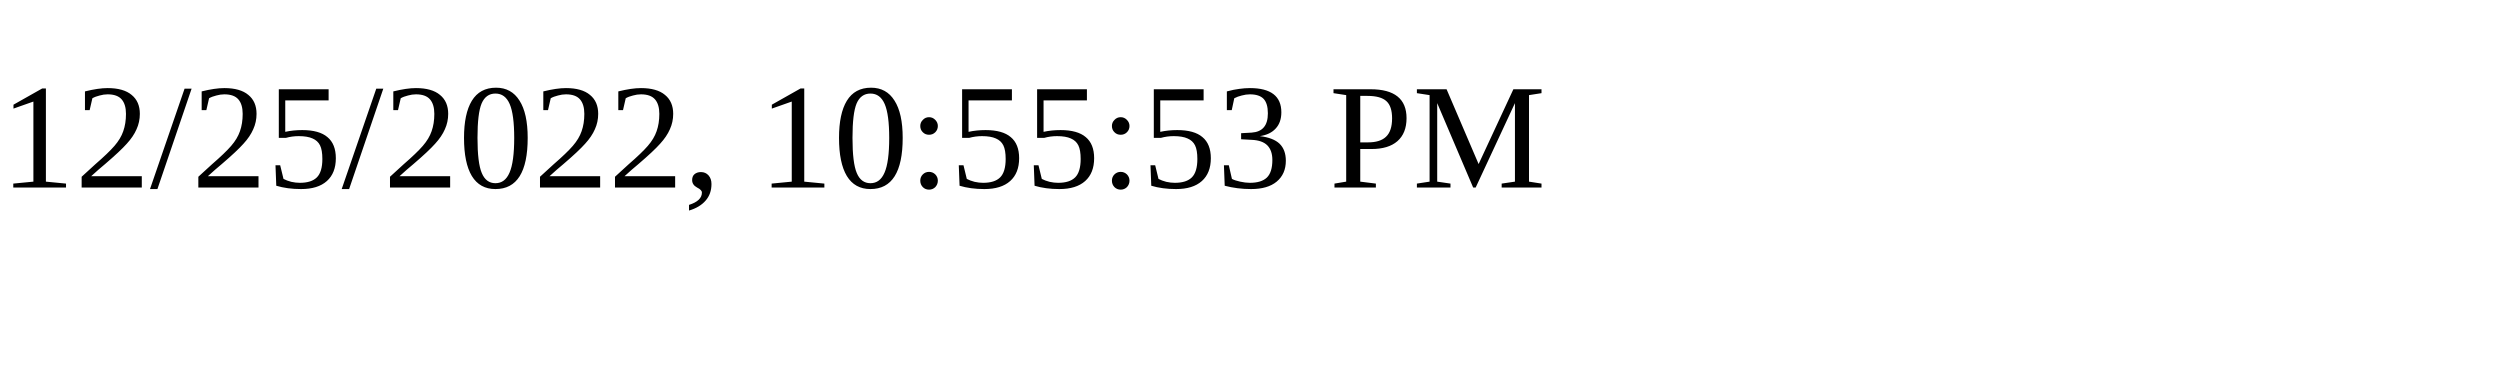
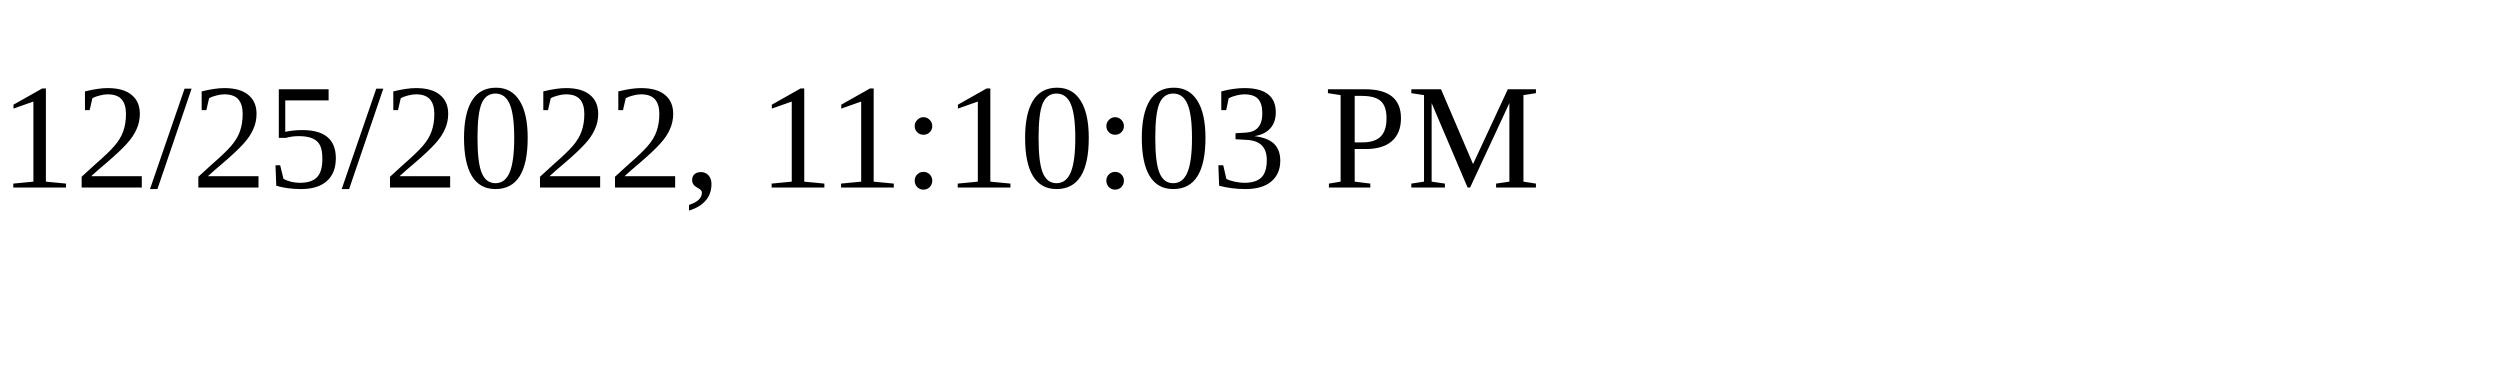
<svg xmlns="http://www.w3.org/2000/svg" height="30" width="200">
-   <text x="0" y="15">12/25/2022, 10:55:53 PM</text>
+   <text x="0" y="15">12/25/2022, 11:10:03 PM</text>
</svg>
